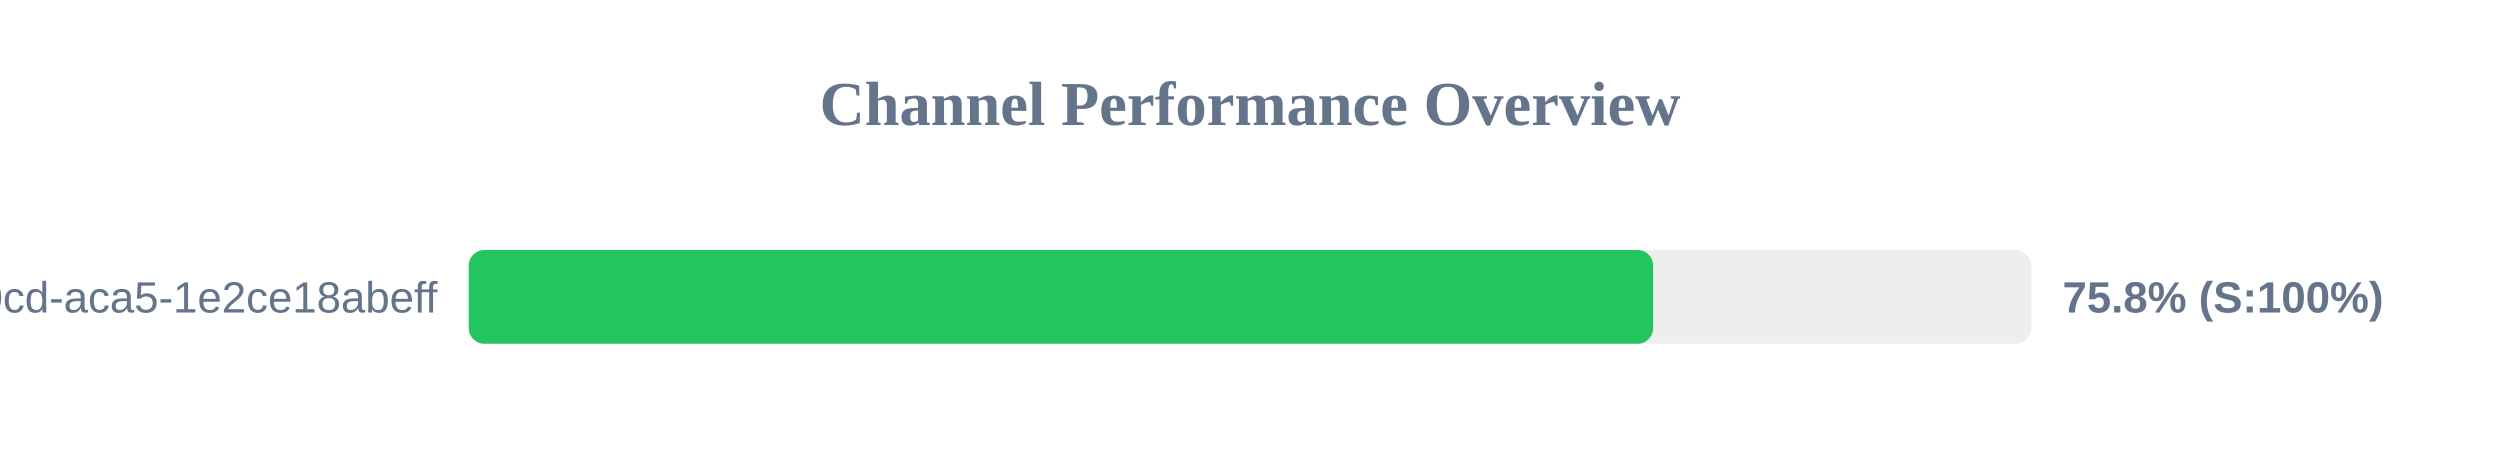
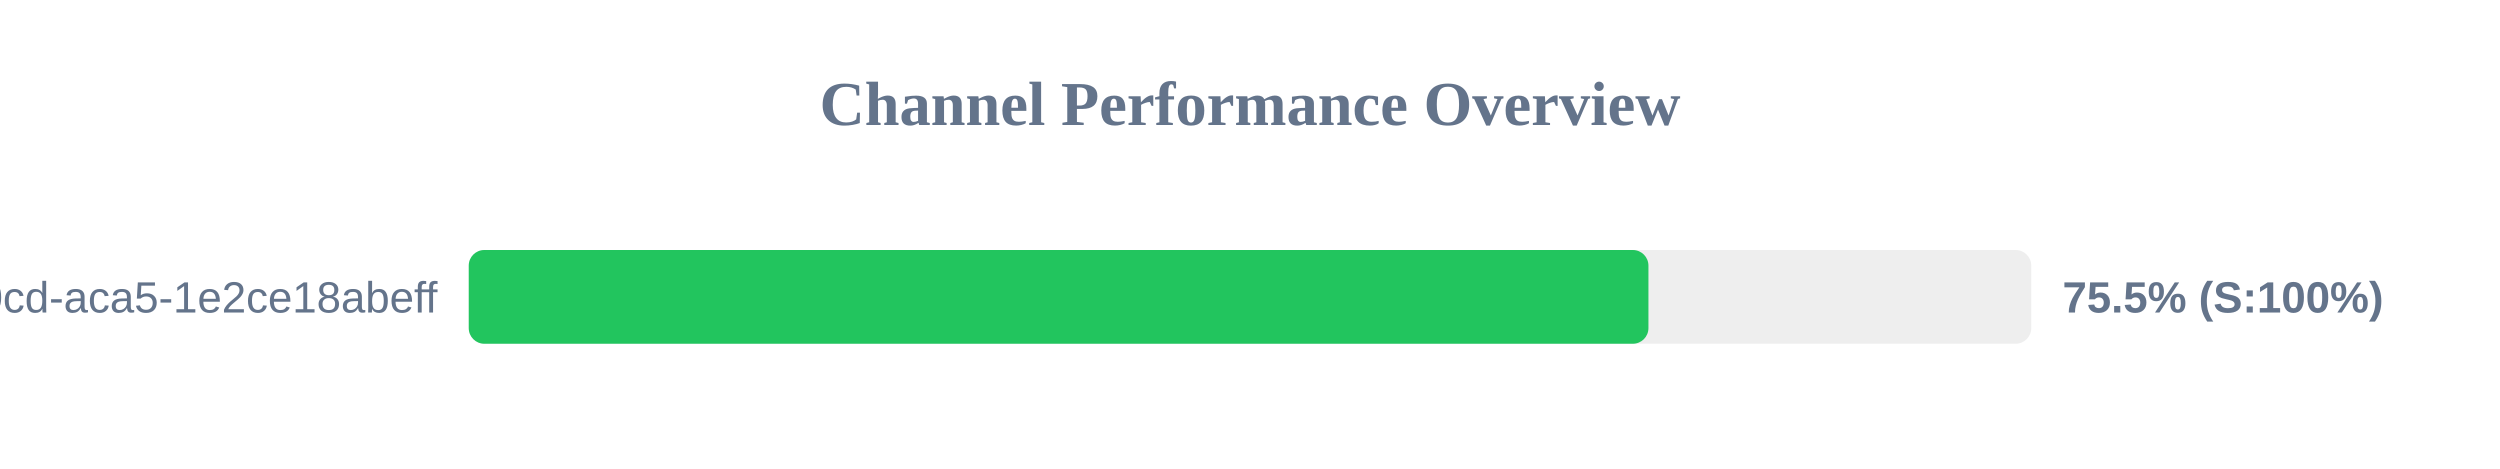
<svg xmlns="http://www.w3.org/2000/svg" width="800" height="150" version="1.1">
  <style>
        .row { font: 14px Arial; fill: #64748b; }
        .score { font: bold 14px Arial; fill: #64748b; }
    </style>
  <text x="400" y="40" text-anchor="middle" font-size="20px" font-weight="bold" fill="#64748b">Channel Performance Overview</text>
  <rect x="150" y="80" width="500" height="30" fill="#eee" rx="5" />
-   <rect x="150" y="80" width="379.0" height="30" fill="#22c55e" rx="5" />
+   <rect x="150" y="80" width="377.5" height="30" fill="#22c55e" rx="5" />
  <text x="140" y="100" text-anchor="end" class="row">?uuid=ebbeef45-0fd8-40cd-aca5-1e2ce18abeff</text>
-   <text x="660" y="100" text-anchor="start" class="score">75.8% (S:100%)</text>
+   <text x="660" y="100" text-anchor="start" class="score">75.5% (S:100%)</text>
</svg>
